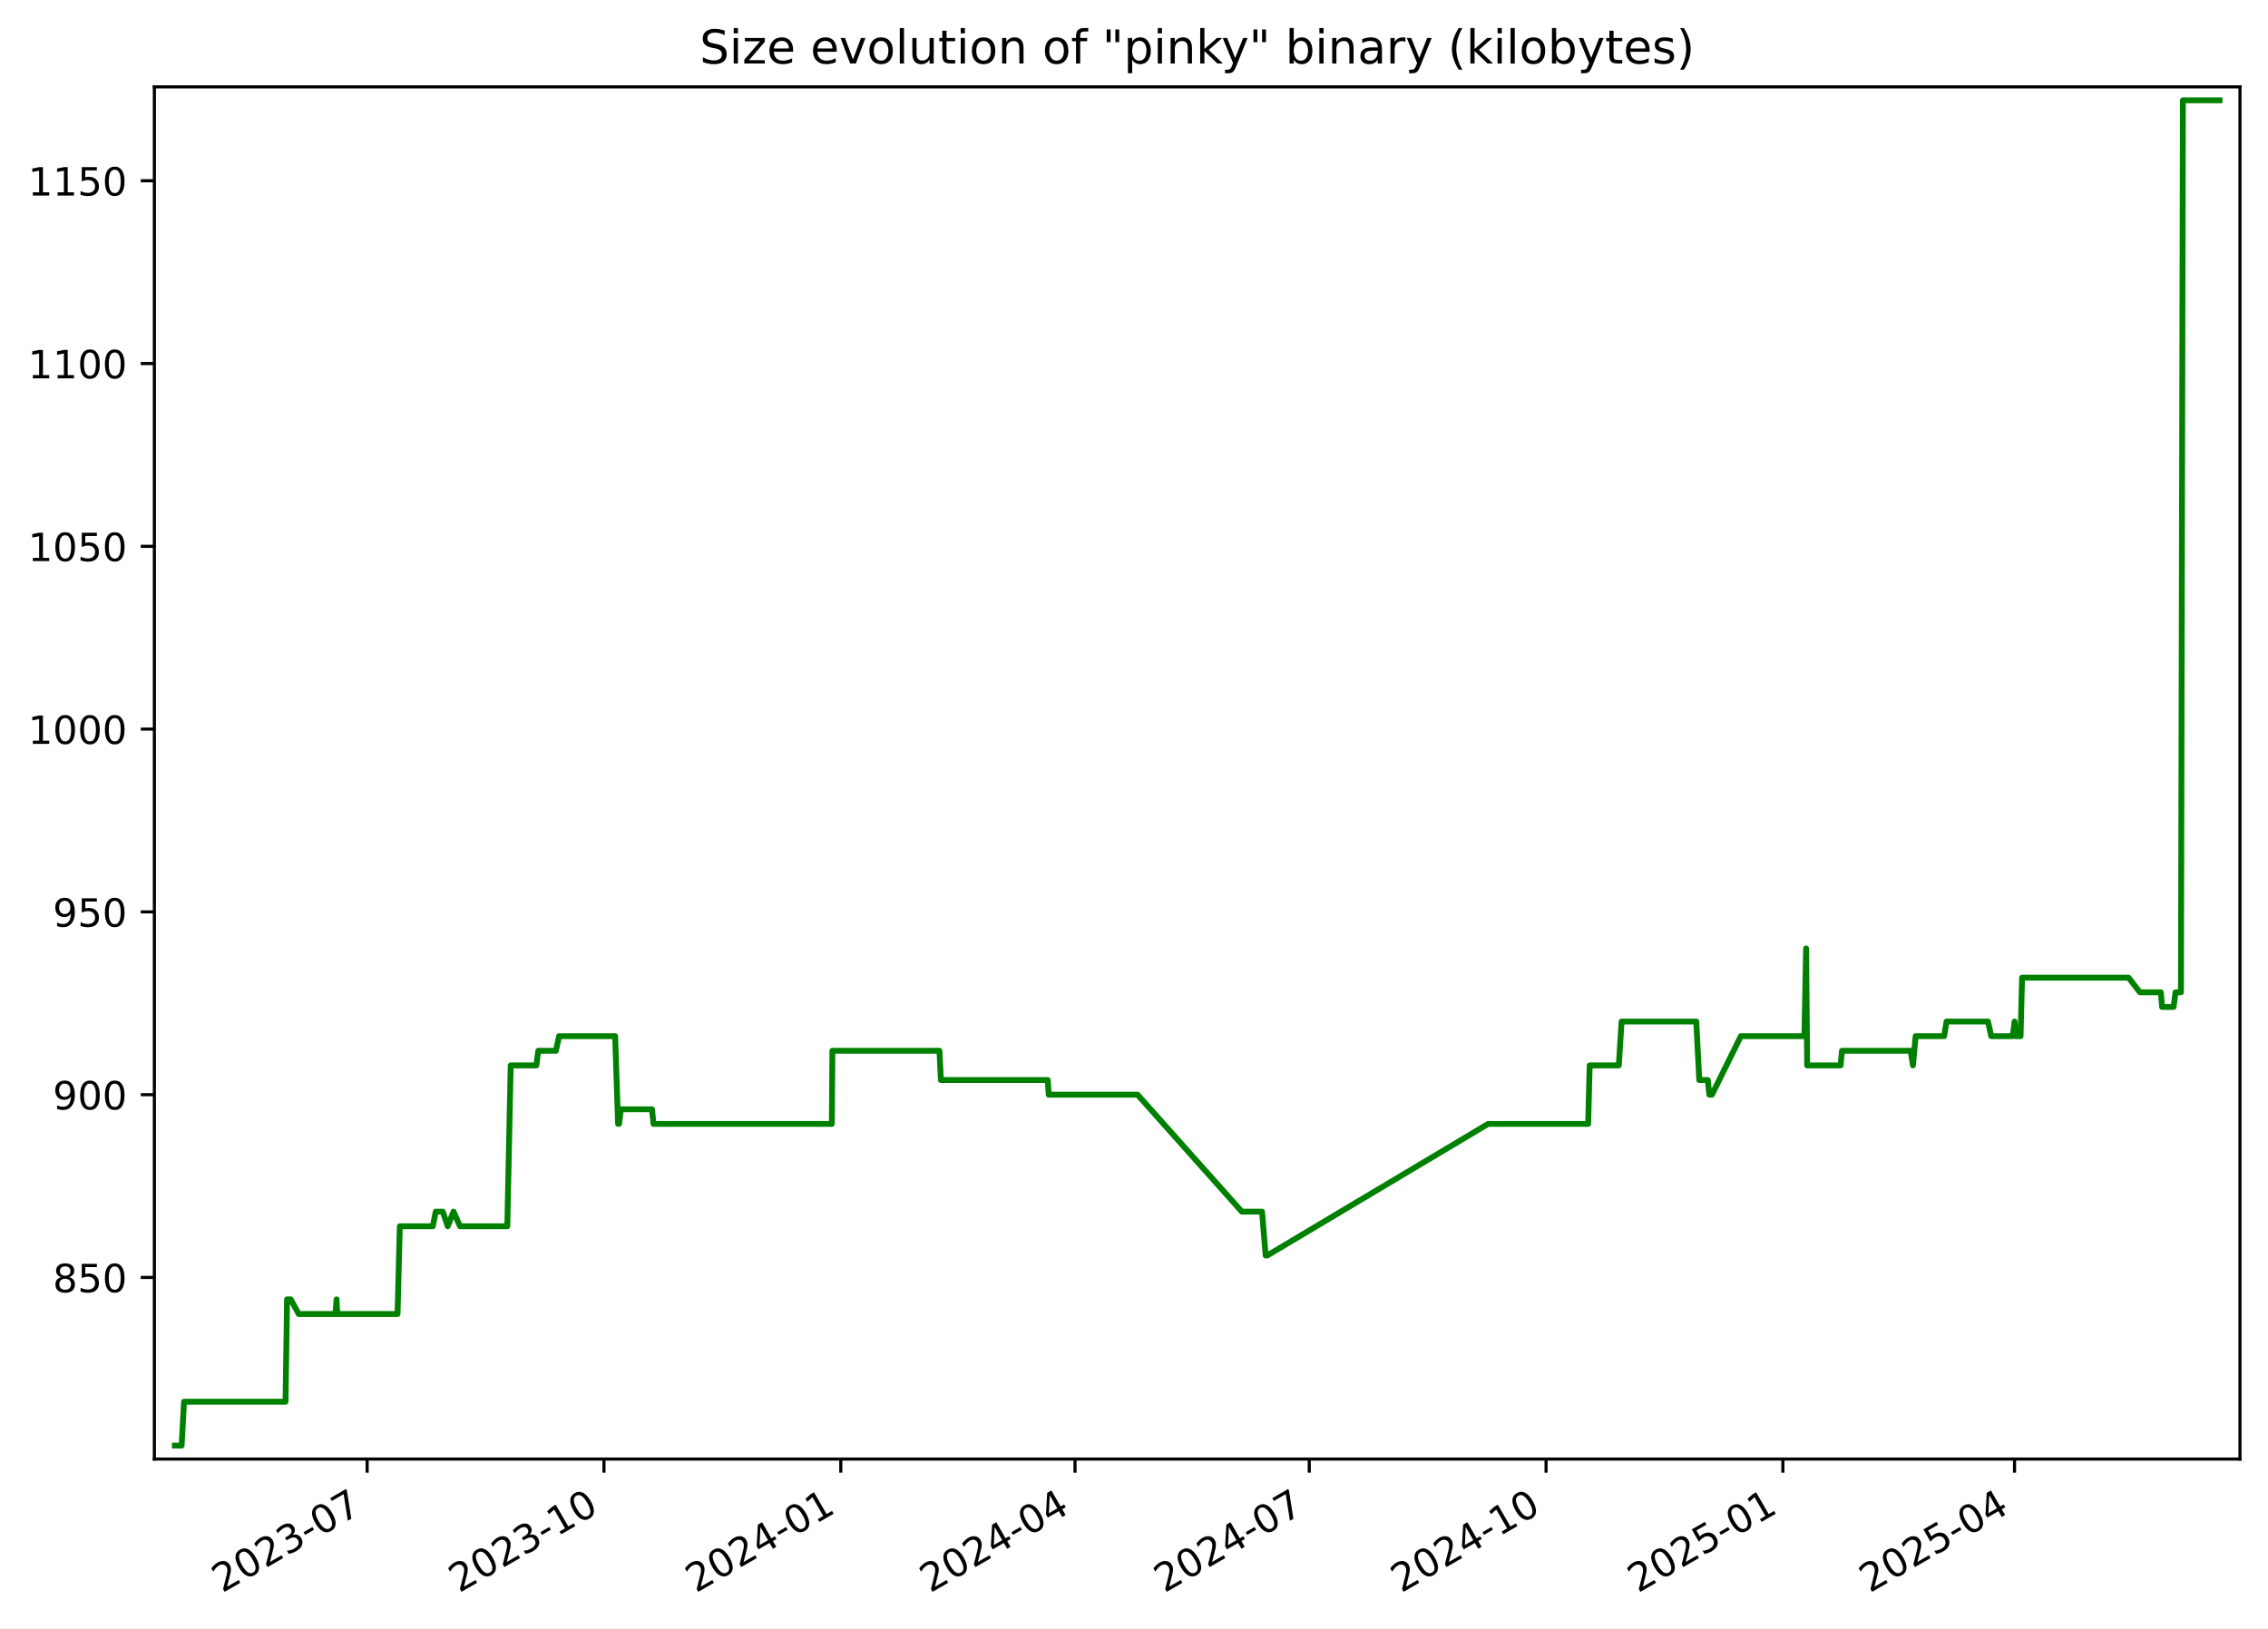
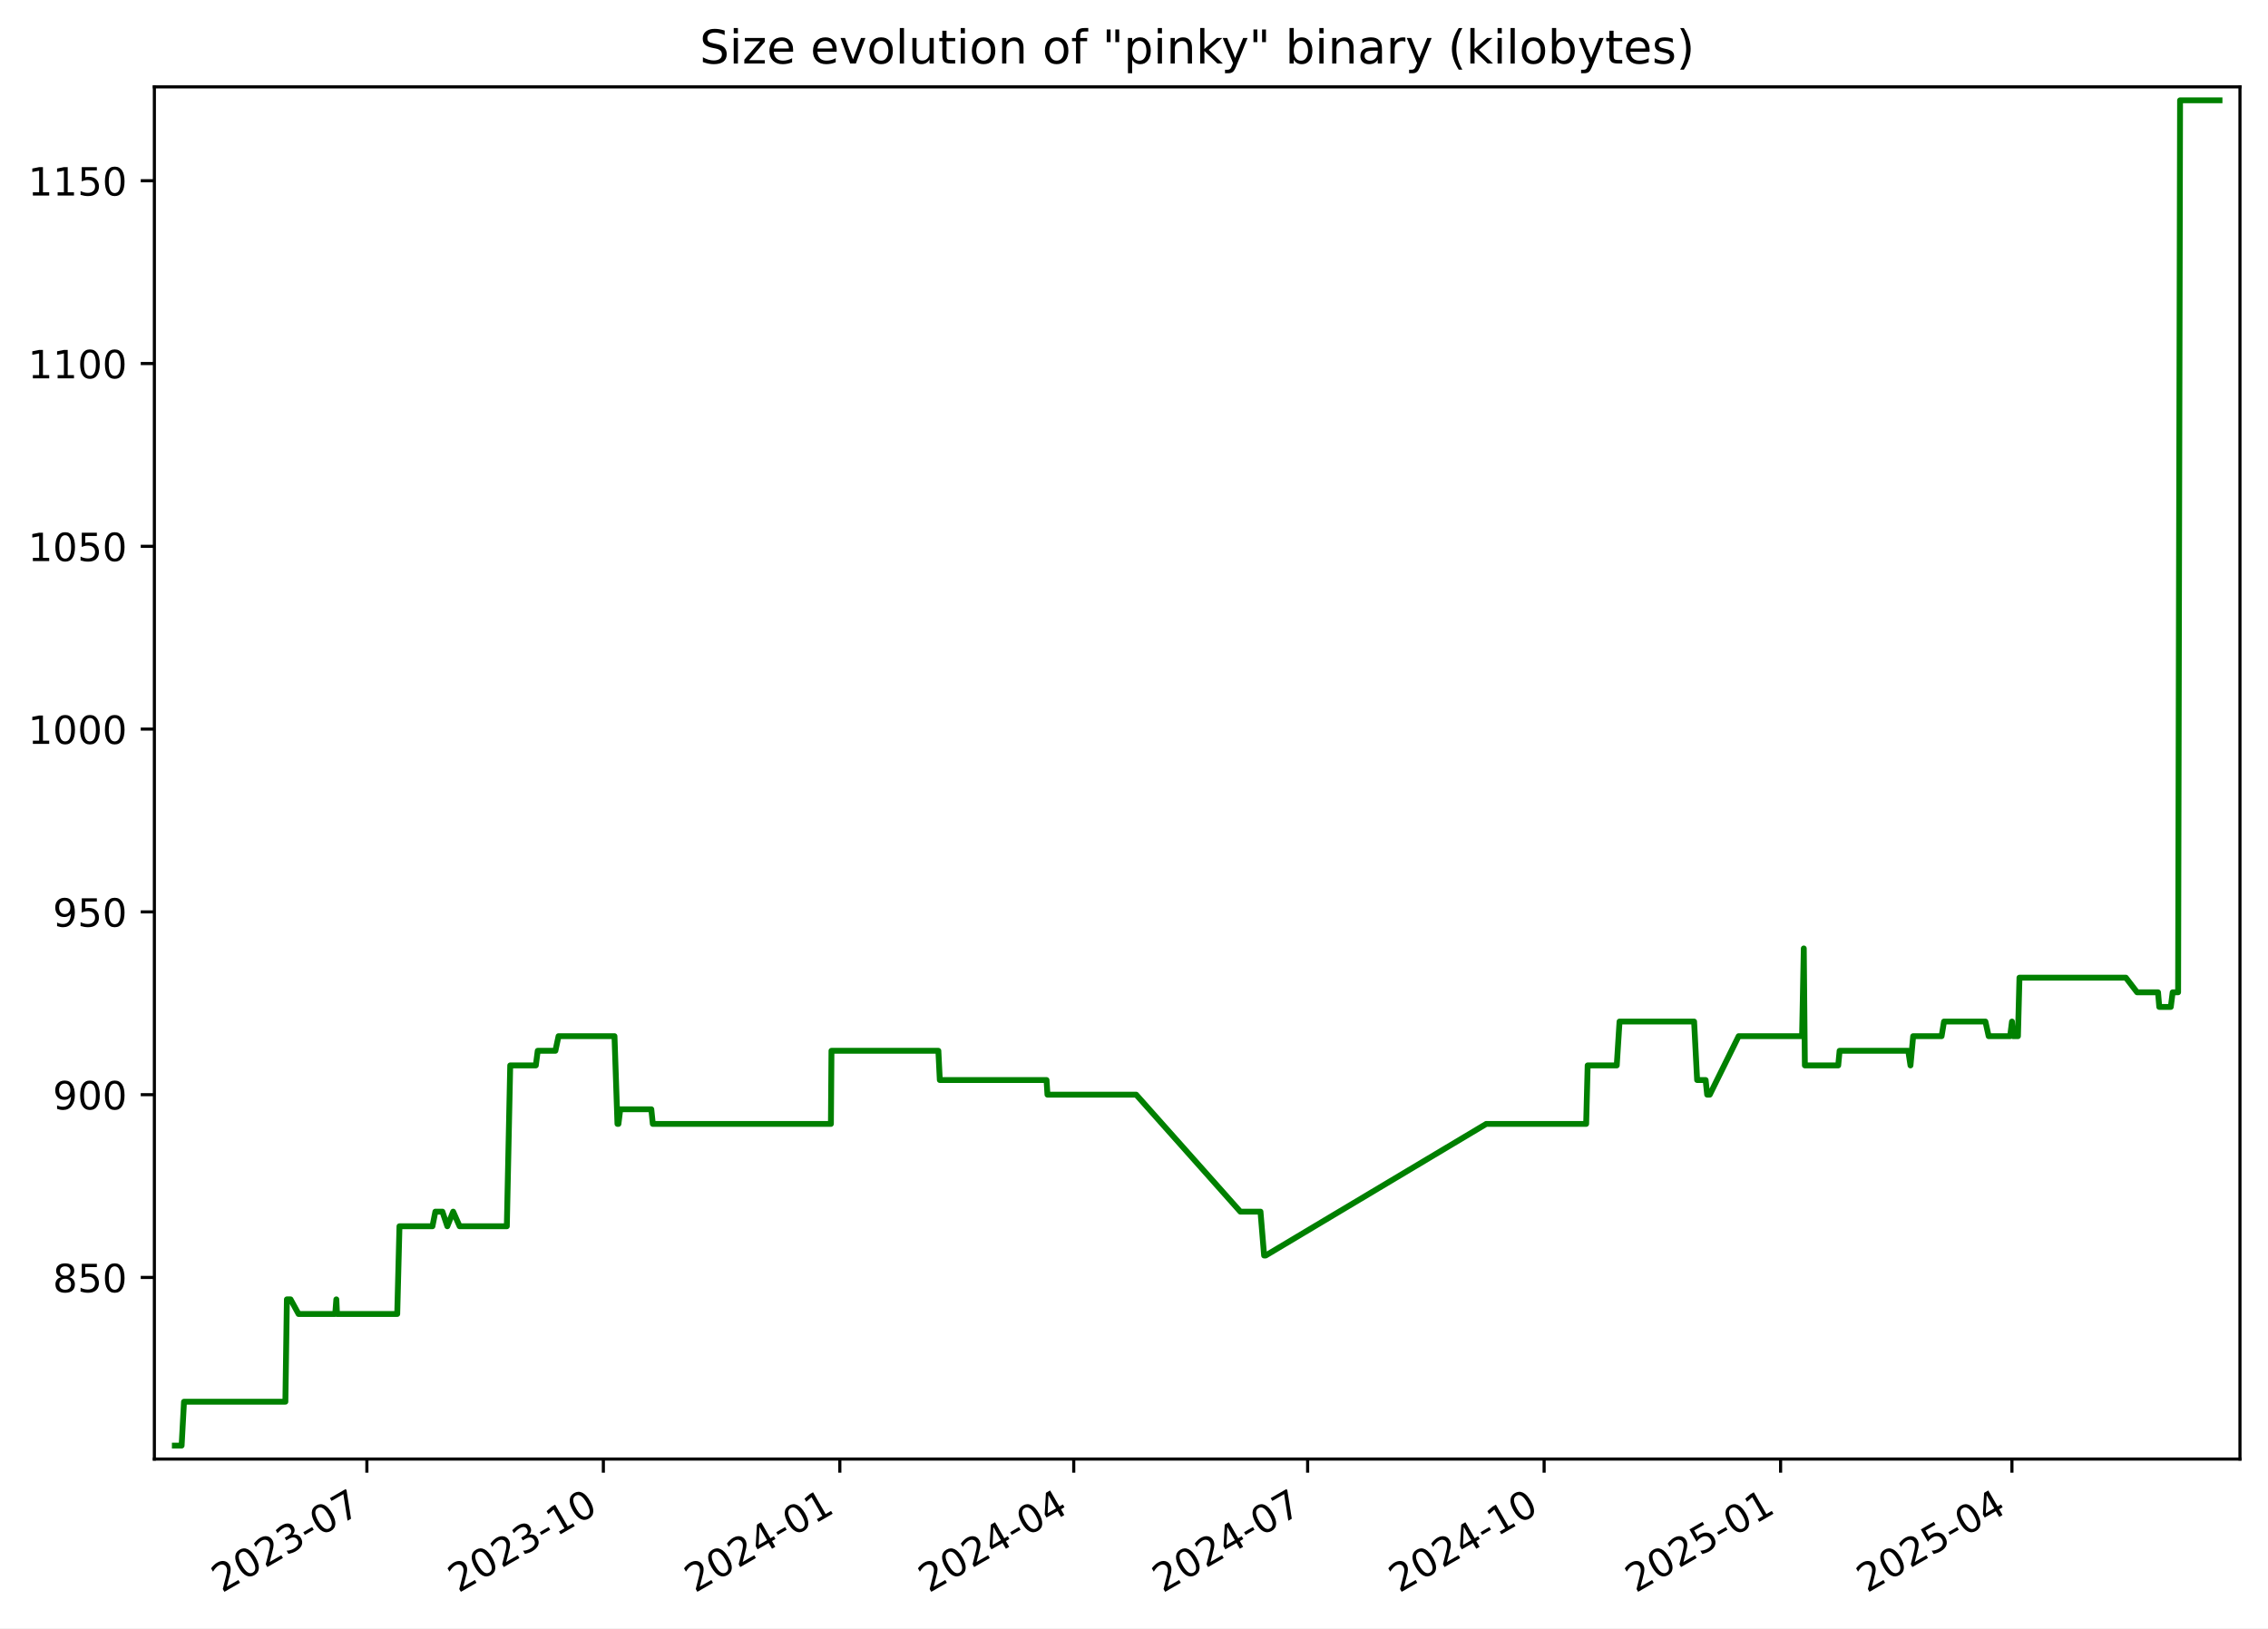
<svg xmlns="http://www.w3.org/2000/svg" xmlns:xlink="http://www.w3.org/1999/xlink" width="582.53pt" height="418.303pt" viewBox="0 0 582.53 418.303" version="1.1">
  <defs>
    <style type="text/css">*{stroke-linejoin: round; stroke-linecap: butt}</style>
  </defs>
  <g id="figure_1">
    <g id="patch_1">
      <path d="M -0 418.303  L 582.53 418.303  L 582.53 0  L -0 0  z " style="fill: #ffffff" />
    </g>
    <g id="axes_1">
      <g id="patch_2">
        <path d="M 39.65 374.83  L 575.33 374.83  L 575.33 22.318  L 39.65 22.318  z " style="fill: #ffffff" />
      </g>
      <g id="matplotlib.axis_1">
        <g id="xtick_1">
          <g id="line2d_1">
            <defs>
-               <path id="m523291097a" d="M 0 0  L 0 3.5  " style="stroke: #000000; stroke-width: 0.8" />
+               <path id="m514a349498" d="M 0 0  L 0 3.5  " style="stroke: #000000; stroke-width: 0.8" />
            </defs>
            <g>
-               <use xlink:href="#m523291097a" x="94.302" y="374.83" style="stroke: #000000; stroke-width: 0.8" />
+               <use xlink:href="#m514a349498" x="94.232" y="374.83" style="stroke: #000000; stroke-width: 0.8" />
            </g>
          </g>
          <g id="text_1">
-             <g transform="translate(57.0775 409.302) rotate(-30) scale(0.1 -0.1)">
+             <g transform="translate(57.00747 409.302) rotate(-30) scale(0.1 -0.1)">
              <defs>
                <path id="DejaVuSans-32" d="M 1228 531  L 3431 531  L 3431 0  L 469 0  L 469 531  Q 828 903 1448 1529  Q 2069 2156 2228 2338  Q 2531 2678 2651 2914  Q 2772 3150 2772 3378  Q 2772 3750 2511 3984  Q 2250 4219 1831 4219  Q 1534 4219 1204 4116  Q 875 4013 500 3803  L 500 4441  Q 881 4594 1212 4672  Q 1544 4750 1819 4750  Q 2544 4750 2975 4387  Q 3406 4025 3406 3419  Q 3406 3131 3298 2873  Q 3191 2616 2906 2266  Q 2828 2175 2409 1742  Q 1991 1309 1228 531  z " transform="scale(0.015625)" />
                <path id="DejaVuSans-30" d="M 2034 4250  Q 1547 4250 1301 3770  Q 1056 3291 1056 2328  Q 1056 1369 1301 889  Q 1547 409 2034 409  Q 2525 409 2770 889  Q 3016 1369 3016 2328  Q 3016 3291 2770 3770  Q 2525 4250 2034 4250  z M 2034 4750  Q 2819 4750 3233 4129  Q 3647 3509 3647 2328  Q 3647 1150 3233 529  Q 2819 -91 2034 -91  Q 1250 -91 836 529  Q 422 1150 422 2328  Q 422 3509 836 4129  Q 1250 4750 2034 4750  z " transform="scale(0.015625)" />
                <path id="DejaVuSans-33" d="M 2597 2516  Q 3050 2419 3304 2112  Q 3559 1806 3559 1356  Q 3559 666 3084 287  Q 2609 -91 1734 -91  Q 1441 -91 1130 -33  Q 819 25 488 141  L 488 750  Q 750 597 1062 519  Q 1375 441 1716 441  Q 2309 441 2620 675  Q 2931 909 2931 1356  Q 2931 1769 2642 2001  Q 2353 2234 1838 2234  L 1294 2234  L 1294 2753  L 1863 2753  Q 2328 2753 2575 2939  Q 2822 3125 2822 3475  Q 2822 3834 2567 4026  Q 2313 4219 1838 4219  Q 1578 4219 1281 4162  Q 984 4106 628 3988  L 628 4550  Q 988 4650 1302 4700  Q 1616 4750 1894 4750  Q 2613 4750 3031 4423  Q 3450 4097 3450 3541  Q 3450 3153 3228 2886  Q 3006 2619 2597 2516  z " transform="scale(0.015625)" />
                <path id="DejaVuSans-2d" d="M 313 2009  L 1997 2009  L 1997 1497  L 313 1497  L 313 2009  z " transform="scale(0.015625)" />
                <path id="DejaVuSans-37" d="M 525 4666  L 3525 4666  L 3525 4397  L 1831 0  L 1172 0  L 2766 4134  L 525 4134  L 525 4666  z " transform="scale(0.015625)" />
              </defs>
              <use xlink:href="#DejaVuSans-32" />
              <use xlink:href="#DejaVuSans-30" x="63.623" />
              <use xlink:href="#DejaVuSans-32" x="127.246" />
              <use xlink:href="#DejaVuSans-33" x="190.869" />
              <use xlink:href="#DejaVuSans-2d" x="254.492" />
              <use xlink:href="#DejaVuSans-30" x="290.576" />
              <use xlink:href="#DejaVuSans-37" x="354.199" />
            </g>
          </g>
        </g>
        <g id="xtick_2">
          <g id="line2d_2">
            <g>
-               <use xlink:href="#m523291097a" x="155.127" y="374.83" style="stroke: #000000; stroke-width: 0.8" />
+               <use xlink:href="#m514a349498" x="154.971" y="374.83" style="stroke: #000000; stroke-width: 0.8" />
            </g>
          </g>
          <g id="text_2">
-             <g transform="translate(117.9021 409.302) rotate(-30) scale(0.1 -0.1)">
+             <g transform="translate(117.7459 409.302) rotate(-30) scale(0.1 -0.1)">
              <defs>
                <path id="DejaVuSans-31" d="M 794 531  L 1825 531  L 1825 4091  L 703 3866  L 703 4441  L 1819 4666  L 2450 4666  L 2450 531  L 3481 531  L 3481 0  L 794 0  L 794 531  z " transform="scale(0.015625)" />
              </defs>
              <use xlink:href="#DejaVuSans-32" />
              <use xlink:href="#DejaVuSans-30" x="63.623" />
              <use xlink:href="#DejaVuSans-32" x="127.246" />
              <use xlink:href="#DejaVuSans-33" x="190.869" />
              <use xlink:href="#DejaVuSans-2d" x="254.492" />
              <use xlink:href="#DejaVuSans-31" x="290.576" />
              <use xlink:href="#DejaVuSans-30" x="354.199" />
            </g>
          </g>
        </g>
        <g id="xtick_3">
          <g id="line2d_3">
            <g>
-               <use xlink:href="#m523291097a" x="215.952" y="374.83" style="stroke: #000000; stroke-width: 0.8" />
+               <use xlink:href="#m514a349498" x="215.709" y="374.83" style="stroke: #000000; stroke-width: 0.8" />
            </g>
          </g>
          <g id="text_3">
-             <g transform="translate(178.7267 409.302) rotate(-30) scale(0.1 -0.1)">
+             <g transform="translate(178.4843 409.302) rotate(-30) scale(0.1 -0.1)">
              <defs>
                <path id="DejaVuSans-34" d="M 2419 4116  L 825 1625  L 2419 1625  L 2419 4116  z M 2253 4666  L 3047 4666  L 3047 1625  L 3713 1625  L 3713 1100  L 3047 1100  L 3047 0  L 2419 0  L 2419 1100  L 313 1100  L 313 1709  L 2253 4666  z " transform="scale(0.015625)" />
              </defs>
              <use xlink:href="#DejaVuSans-32" />
              <use xlink:href="#DejaVuSans-30" x="63.623" />
              <use xlink:href="#DejaVuSans-32" x="127.246" />
              <use xlink:href="#DejaVuSans-34" x="190.869" />
              <use xlink:href="#DejaVuSans-2d" x="254.492" />
              <use xlink:href="#DejaVuSans-30" x="290.576" />
              <use xlink:href="#DejaVuSans-31" x="354.199" />
            </g>
          </g>
        </g>
        <g id="xtick_4">
          <g id="line2d_4">
            <g>
-               <use xlink:href="#m523291097a" x="276.115" y="374.83" style="stroke: #000000; stroke-width: 0.8" />
+               <use xlink:href="#m514a349498" x="275.787" y="374.83" style="stroke: #000000; stroke-width: 0.8" />
            </g>
          </g>
          <g id="text_4">
-             <g transform="translate(238.8902 409.302) rotate(-30) scale(0.1 -0.1)">
+             <g transform="translate(238.5625 409.302) rotate(-30) scale(0.1 -0.1)">
              <use xlink:href="#DejaVuSans-32" />
              <use xlink:href="#DejaVuSans-30" x="63.623" />
              <use xlink:href="#DejaVuSans-32" x="127.246" />
              <use xlink:href="#DejaVuSans-34" x="190.869" />
              <use xlink:href="#DejaVuSans-2d" x="254.492" />
              <use xlink:href="#DejaVuSans-30" x="290.576" />
              <use xlink:href="#DejaVuSans-34" x="354.199" />
            </g>
          </g>
        </g>
        <g id="xtick_5">
          <g id="line2d_5">
            <g>
-               <use xlink:href="#m523291097a" x="336.279" y="374.83" style="stroke: #000000; stroke-width: 0.8" />
+               <use xlink:href="#m514a349498" x="335.865" y="374.83" style="stroke: #000000; stroke-width: 0.8" />
            </g>
          </g>
          <g id="text_5">
-             <g transform="translate(299.0537 409.302) rotate(-30) scale(0.1 -0.1)">
+             <g transform="translate(298.6407 409.302) rotate(-30) scale(0.1 -0.1)">
              <use xlink:href="#DejaVuSans-32" />
              <use xlink:href="#DejaVuSans-30" x="63.623" />
              <use xlink:href="#DejaVuSans-32" x="127.246" />
              <use xlink:href="#DejaVuSans-34" x="190.869" />
              <use xlink:href="#DejaVuSans-2d" x="254.492" />
              <use xlink:href="#DejaVuSans-30" x="290.576" />
              <use xlink:href="#DejaVuSans-37" x="354.199" />
            </g>
          </g>
        </g>
        <g id="xtick_6">
          <g id="line2d_6">
            <g>
-               <use xlink:href="#m523291097a" x="397.103" y="374.83" style="stroke: #000000; stroke-width: 0.8" />
+               <use xlink:href="#m514a349498" x="396.604" y="374.83" style="stroke: #000000; stroke-width: 0.8" />
            </g>
          </g>
          <g id="text_6">
-             <g transform="translate(359.8783 409.302) rotate(-30) scale(0.1 -0.1)">
+             <g transform="translate(359.3791 409.302) rotate(-30) scale(0.1 -0.1)">
              <use xlink:href="#DejaVuSans-32" />
              <use xlink:href="#DejaVuSans-30" x="63.623" />
              <use xlink:href="#DejaVuSans-32" x="127.246" />
              <use xlink:href="#DejaVuSans-34" x="190.869" />
              <use xlink:href="#DejaVuSans-2d" x="254.492" />
              <use xlink:href="#DejaVuSans-31" x="290.576" />
              <use xlink:href="#DejaVuSans-30" x="354.199" />
            </g>
          </g>
        </g>
        <g id="xtick_7">
          <g id="line2d_7">
            <g>
-               <use xlink:href="#m523291097a" x="457.928" y="374.83" style="stroke: #000000; stroke-width: 0.8" />
+               <use xlink:href="#m514a349498" x="457.342" y="374.83" style="stroke: #000000; stroke-width: 0.8" />
            </g>
          </g>
          <g id="text_7">
-             <g transform="translate(420.7029 409.302) rotate(-30) scale(0.1 -0.1)">
+             <g transform="translate(420.1174 409.302) rotate(-30) scale(0.1 -0.1)">
              <defs>
                <path id="DejaVuSans-35" d="M 691 4666  L 3169 4666  L 3169 4134  L 1269 4134  L 1269 2991  Q 1406 3038 1543 3061  Q 1681 3084 1819 3084  Q 2600 3084 3056 2656  Q 3513 2228 3513 1497  Q 3513 744 3044 326  Q 2575 -91 1722 -91  Q 1428 -91 1123 -41  Q 819 9 494 109  L 494 744  Q 775 591 1075 516  Q 1375 441 1709 441  Q 2250 441 2565 725  Q 2881 1009 2881 1497  Q 2881 1984 2565 2268  Q 2250 2553 1709 2553  Q 1456 2553 1204 2497  Q 953 2441 691 2322  L 691 4666  z " transform="scale(0.015625)" />
              </defs>
              <use xlink:href="#DejaVuSans-32" />
              <use xlink:href="#DejaVuSans-30" x="63.623" />
              <use xlink:href="#DejaVuSans-32" x="127.246" />
              <use xlink:href="#DejaVuSans-35" x="190.869" />
              <use xlink:href="#DejaVuSans-2d" x="254.492" />
              <use xlink:href="#DejaVuSans-30" x="290.576" />
              <use xlink:href="#DejaVuSans-31" x="354.199" />
            </g>
          </g>
        </g>
        <g id="xtick_8">
          <g id="line2d_8">
            <g>
-               <use xlink:href="#m523291097a" x="517.43" y="374.83" style="stroke: #000000; stroke-width: 0.8" />
+               <use xlink:href="#m514a349498" x="516.76" y="374.83" style="stroke: #000000; stroke-width: 0.8" />
            </g>
          </g>
          <g id="text_8">
-             <g transform="translate(480.2053 409.302) rotate(-30) scale(0.1 -0.1)">
+             <g transform="translate(479.5354 409.302) rotate(-30) scale(0.1 -0.1)">
              <use xlink:href="#DejaVuSans-32" />
              <use xlink:href="#DejaVuSans-30" x="63.623" />
              <use xlink:href="#DejaVuSans-32" x="127.246" />
              <use xlink:href="#DejaVuSans-35" x="190.869" />
              <use xlink:href="#DejaVuSans-2d" x="254.492" />
              <use xlink:href="#DejaVuSans-30" x="290.576" />
              <use xlink:href="#DejaVuSans-34" x="354.199" />
            </g>
          </g>
        </g>
      </g>
      <g id="matplotlib.axis_2">
        <g id="ytick_1">
          <g id="line2d_9">
            <defs>
-               <path id="m9a67dd746d" d="M 0 0  L -3.5 0  " style="stroke: #000000; stroke-width: 0.8" />
+               <path id="m9830533782" d="M 0 0  L -3.5 0  " style="stroke: #000000; stroke-width: 0.8" />
            </defs>
            <g>
-               <use xlink:href="#m9a67dd746d" x="39.65" y="328.174" style="stroke: #000000; stroke-width: 0.8" />
+               <use xlink:href="#m9830533782" x="39.65" y="328.174" style="stroke: #000000; stroke-width: 0.8" />
            </g>
          </g>
          <g id="text_9">
            <g transform="translate(13.5625 331.9733) scale(0.1 -0.1)">
              <defs>
                <path id="DejaVuSans-38" d="M 2034 2216  Q 1584 2216 1326 1975  Q 1069 1734 1069 1313  Q 1069 891 1326 650  Q 1584 409 2034 409  Q 2484 409 2743 651  Q 3003 894 3003 1313  Q 3003 1734 2745 1975  Q 2488 2216 2034 2216  z M 1403 2484  Q 997 2584 770 2862  Q 544 3141 544 3541  Q 544 4100 942 4425  Q 1341 4750 2034 4750  Q 2731 4750 3128 4425  Q 3525 4100 3525 3541  Q 3525 3141 3298 2862  Q 3072 2584 2669 2484  Q 3125 2378 3379 2068  Q 3634 1759 3634 1313  Q 3634 634 3220 271  Q 2806 -91 2034 -91  Q 1263 -91 848 271  Q 434 634 434 1313  Q 434 1759 690 2068  Q 947 2378 1403 2484  z M 1172 3481  Q 1172 3119 1398 2916  Q 1625 2713 2034 2713  Q 2441 2713 2670 2916  Q 2900 3119 2900 3481  Q 2900 3844 2670 4047  Q 2441 4250 2034 4250  Q 1625 4250 1398 4047  Q 1172 3844 1172 3481  z " transform="scale(0.015625)" />
              </defs>
              <use xlink:href="#DejaVuSans-38" />
              <use xlink:href="#DejaVuSans-35" x="63.623" />
              <use xlink:href="#DejaVuSans-30" x="127.246" />
            </g>
          </g>
        </g>
        <g id="ytick_2">
          <g id="line2d_10">
            <g>
-               <use xlink:href="#m9a67dd746d" x="39.65" y="281.218" style="stroke: #000000; stroke-width: 0.8" />
+               <use xlink:href="#m9830533782" x="39.65" y="281.218" style="stroke: #000000; stroke-width: 0.8" />
            </g>
          </g>
          <g id="text_10">
            <g transform="translate(13.5625 285.0168) scale(0.1 -0.1)">
              <defs>
                <path id="DejaVuSans-39" d="M 703 97  L 703 672  Q 941 559 1184 500  Q 1428 441 1663 441  Q 2288 441 2617 861  Q 2947 1281 2994 2138  Q 2813 1869 2534 1725  Q 2256 1581 1919 1581  Q 1219 1581 811 2004  Q 403 2428 403 3163  Q 403 3881 828 4315  Q 1253 4750 1959 4750  Q 2769 4750 3195 4129  Q 3622 3509 3622 2328  Q 3622 1225 3098 567  Q 2575 -91 1691 -91  Q 1453 -91 1209 -44  Q 966 3 703 97  z M 1959 2075  Q 2384 2075 2632 2365  Q 2881 2656 2881 3163  Q 2881 3666 2632 3958  Q 2384 4250 1959 4250  Q 1534 4250 1286 3958  Q 1038 3666 1038 3163  Q 1038 2656 1286 2365  Q 1534 2075 1959 2075  z " transform="scale(0.015625)" />
              </defs>
              <use xlink:href="#DejaVuSans-39" />
              <use xlink:href="#DejaVuSans-30" x="63.623" />
              <use xlink:href="#DejaVuSans-30" x="127.246" />
            </g>
          </g>
        </g>
        <g id="ytick_3">
          <g id="line2d_11">
            <g>
-               <use xlink:href="#m9a67dd746d" x="39.65" y="234.261" style="stroke: #000000; stroke-width: 0.8" />
+               <use xlink:href="#m9830533782" x="39.65" y="234.261" style="stroke: #000000; stroke-width: 0.8" />
            </g>
          </g>
          <g id="text_11">
            <g transform="translate(13.5625 238.0603) scale(0.1 -0.1)">
              <use xlink:href="#DejaVuSans-39" />
              <use xlink:href="#DejaVuSans-35" x="63.623" />
              <use xlink:href="#DejaVuSans-30" x="127.246" />
            </g>
          </g>
        </g>
        <g id="ytick_4">
          <g id="line2d_12">
            <g>
-               <use xlink:href="#m9a67dd746d" x="39.65" y="187.305" style="stroke: #000000; stroke-width: 0.8" />
+               <use xlink:href="#m9830533782" x="39.65" y="187.305" style="stroke: #000000; stroke-width: 0.8" />
            </g>
          </g>
          <g id="text_12">
            <g transform="translate(7.2 191.1038) scale(0.1 -0.1)">
              <use xlink:href="#DejaVuSans-31" />
              <use xlink:href="#DejaVuSans-30" x="63.623" />
              <use xlink:href="#DejaVuSans-30" x="127.246" />
              <use xlink:href="#DejaVuSans-30" x="190.869" />
            </g>
          </g>
        </g>
        <g id="ytick_5">
          <g id="line2d_13">
            <g>
-               <use xlink:href="#m9a67dd746d" x="39.65" y="140.348" style="stroke: #000000; stroke-width: 0.8" />
+               <use xlink:href="#m9830533782" x="39.65" y="140.348" style="stroke: #000000; stroke-width: 0.8" />
            </g>
          </g>
          <g id="text_13">
            <g transform="translate(7.2 144.1473) scale(0.1 -0.1)">
              <use xlink:href="#DejaVuSans-31" />
              <use xlink:href="#DejaVuSans-30" x="63.623" />
              <use xlink:href="#DejaVuSans-35" x="127.246" />
              <use xlink:href="#DejaVuSans-30" x="190.869" />
            </g>
          </g>
        </g>
        <g id="ytick_6">
          <g id="line2d_14">
            <g>
-               <use xlink:href="#m9a67dd746d" x="39.65" y="93.392" style="stroke: #000000; stroke-width: 0.8" />
+               <use xlink:href="#m9830533782" x="39.65" y="93.392" style="stroke: #000000; stroke-width: 0.8" />
            </g>
          </g>
          <g id="text_14">
            <g transform="translate(7.2 97.19074) scale(0.1 -0.1)">
              <use xlink:href="#DejaVuSans-31" />
              <use xlink:href="#DejaVuSans-31" x="63.623" />
              <use xlink:href="#DejaVuSans-30" x="127.246" />
              <use xlink:href="#DejaVuSans-30" x="190.869" />
            </g>
          </g>
        </g>
        <g id="ytick_7">
          <g id="line2d_15">
            <g>
-               <use xlink:href="#m9a67dd746d" x="39.65" y="46.435" style="stroke: #000000; stroke-width: 0.8" />
+               <use xlink:href="#m9830533782" x="39.65" y="46.435" style="stroke: #000000; stroke-width: 0.8" />
            </g>
          </g>
          <g id="text_15">
            <g transform="translate(7.2 50.23421) scale(0.1 -0.1)">
              <use xlink:href="#DejaVuSans-31" />
              <use xlink:href="#DejaVuSans-31" x="63.623" />
              <use xlink:href="#DejaVuSans-35" x="127.246" />
              <use xlink:href="#DejaVuSans-30" x="190.869" />
            </g>
          </g>
        </g>
      </g>
      <g id="line2d_16">
-         <path d="M 44.902 371.374  L 46.652 371.374  L 47.264 360.105  L 73.34 360.105  L 73.727 333.809  L 74.671 333.809  L 76.732 337.565  L 86.165 337.565  L 86.446 333.809  L 86.613 337.565  L 102.11 337.565  L 102.686 315.026  L 111.167 315.026  L 111.917 311.27  L 113.726 311.27  L 114.993 315.026  L 116.492 311.27  L 118.153 315.026  L 130.3 315.026  L 131.171 273.705  L 137.759 273.705  L 138.245 269.948  L 142.791 269.948  L 143.599 266.192  L 157.99 266.192  L 158.756 288.731  L 159.008 288.731  L 159.473 284.974  L 167.459 284.974  L 167.848 288.731  L 213.657 288.731  L 213.8 269.948  L 241.296 269.948  L 241.668 277.461  L 269.12 277.461  L 269.355 281.218  L 292.168 281.218  L 318.964 311.27  L 324.15 311.27  L 325.082 322.539  L 325.484 322.539  L 382.218 288.731  L 407.917 288.731  L 408.302 273.705  L 415.786 273.705  L 416.501 262.435  L 435.682 262.435  L 436.458 277.461  L 438.647 277.461  L 439.04 281.218  L 439.713 281.218  L 447.139 266.192  L 463.452 266.192  L 463.893 243.652  L 464.17 273.705  L 472.75 273.705  L 473.104 269.948  L 490.761 269.948  L 491.334 273.705  L 492.028 266.192  L 499.34 266.192  L 499.962 262.435  L 510.609 262.435  L 511.445 266.192  L 516.965 266.192  L 517.441 262.435  L 517.735 266.192  L 518.976 266.192  L 519.366 251.165  L 546.734 251.165  L 549.623 254.922  L 555.008 254.922  L 555.326 258.678  L 558.291 258.678  L 558.77 254.922  L 560.173 254.922  L 560.675 25.774  L 570.078 25.774  L 570.078 25.774  " clip-path="url(#p7d563fe383)" style="fill: none; stroke: #008000; stroke-width: 1.5; stroke-linecap: square" />
+         <path d="M 44.902 371.374  L 46.649 371.374  L 47.261 360.105  L 73.299 360.105  L 73.686 333.809  L 74.629 333.809  L 76.687 337.565  L 86.106 337.565  L 86.387 333.809  L 86.554 337.565  L 102.029 337.565  L 102.604 315.026  L 111.073 315.026  L 111.822 311.27  L 113.629 311.27  L 114.894 315.026  L 116.391 311.27  L 118.049 315.026  L 130.179 315.026  L 131.048 273.705  L 137.627 273.705  L 138.112 269.948  L 142.653 269.948  L 143.459 266.192  L 157.83 266.192  L 158.595 288.731  L 158.846 288.731  L 159.31 284.974  L 167.286 284.974  L 167.673 288.731  L 213.418 288.731  L 213.561 269.948  L 241.018 269.948  L 241.389 277.461  L 268.802 277.461  L 269.037 281.218  L 291.818 281.218  L 318.576 311.27  L 323.754 311.27  L 324.684 322.539  L 325.086 322.539  L 381.739 288.731  L 407.402 288.731  L 407.787 273.705  L 415.26 273.705  L 415.974 262.435  L 435.128 262.435  L 435.903 277.461  L 438.089 277.461  L 438.482 281.218  L 439.153 281.218  L 446.569 266.192  L 462.859 266.192  L 463.299 243.652  L 463.576 273.705  L 472.143 273.705  L 472.497 269.948  L 490.129 269.948  L 490.701 273.705  L 491.394 266.192  L 498.695 266.192  L 499.317 262.435  L 509.949 262.435  L 510.784 266.192  L 516.296 266.192  L 516.772 262.435  L 517.065 266.192  L 518.304 266.192  L 518.693 251.165  L 546.022 251.165  L 548.907 254.922  L 554.285 254.922  L 554.602 258.678  L 557.564 258.678  L 558.041 254.922  L 559.443 254.922  L 559.944 25.774  L 570.078 25.774  L 570.078 25.774  " clip-path="url(#p6c7b58af35)" style="fill: none; stroke: #008000; stroke-width: 1.5; stroke-linecap: square" />
      </g>
      <g id="patch_3">
        <path d="M 39.65 374.83  L 39.65 22.318  " style="fill: none; stroke: #000000; stroke-width: 0.8; stroke-linejoin: miter; stroke-linecap: square" />
      </g>
      <g id="patch_4">
        <path d="M 575.33 374.83  L 575.33 22.318  " style="fill: none; stroke: #000000; stroke-width: 0.8; stroke-linejoin: miter; stroke-linecap: square" />
      </g>
      <g id="patch_5">
        <path d="M 39.65 374.83  L 575.33 374.83  " style="fill: none; stroke: #000000; stroke-width: 0.8; stroke-linejoin: miter; stroke-linecap: square" />
      </g>
      <g id="patch_6">
        <path d="M 39.65 22.318  L 575.33 22.318  " style="fill: none; stroke: #000000; stroke-width: 0.8; stroke-linejoin: miter; stroke-linecap: square" />
      </g>
      <g id="text_16">
        <g transform="translate(179.7078 16.31812) scale(0.12 -0.12)">
          <defs>
            <path id="DejaVuSans-53" d="M 3425 4513  L 3425 3897  Q 3066 4069 2747 4153  Q 2428 4238 2131 4238  Q 1616 4238 1336 4038  Q 1056 3838 1056 3469  Q 1056 3159 1242 3001  Q 1428 2844 1947 2747  L 2328 2669  Q 3034 2534 3370 2195  Q 3706 1856 3706 1288  Q 3706 609 3251 259  Q 2797 -91 1919 -91  Q 1588 -91 1214 -16  Q 841 59 441 206  L 441 856  Q 825 641 1194 531  Q 1563 422 1919 422  Q 2459 422 2753 634  Q 3047 847 3047 1241  Q 3047 1584 2836 1778  Q 2625 1972 2144 2069  L 1759 2144  Q 1053 2284 737 2584  Q 422 2884 422 3419  Q 422 4038 858 4394  Q 1294 4750 2059 4750  Q 2388 4750 2728 4690  Q 3069 4631 3425 4513  z " transform="scale(0.015625)" />
            <path id="DejaVuSans-69" d="M 603 3500  L 1178 3500  L 1178 0  L 603 0  L 603 3500  z M 603 4863  L 1178 4863  L 1178 4134  L 603 4134  L 603 4863  z " transform="scale(0.015625)" />
            <path id="DejaVuSans-7a" d="M 353 3500  L 3084 3500  L 3084 2975  L 922 459  L 3084 459  L 3084 0  L 275 0  L 275 525  L 2438 3041  L 353 3041  L 353 3500  z " transform="scale(0.015625)" />
            <path id="DejaVuSans-65" d="M 3597 1894  L 3597 1613  L 953 1613  Q 991 1019 1311 708  Q 1631 397 2203 397  Q 2534 397 2845 478  Q 3156 559 3463 722  L 3463 178  Q 3153 47 2828 -22  Q 2503 -91 2169 -91  Q 1331 -91 842 396  Q 353 884 353 1716  Q 353 2575 817 3079  Q 1281 3584 2069 3584  Q 2775 3584 3186 3129  Q 3597 2675 3597 1894  z M 3022 2063  Q 3016 2534 2758 2815  Q 2500 3097 2075 3097  Q 1594 3097 1305 2825  Q 1016 2553 972 2059  L 3022 2063  z " transform="scale(0.015625)" />
            <path id="DejaVuSans-20" transform="scale(0.015625)" />
            <path id="DejaVuSans-76" d="M 191 3500  L 800 3500  L 1894 563  L 2988 3500  L 3597 3500  L 2284 0  L 1503 0  L 191 3500  z " transform="scale(0.015625)" />
            <path id="DejaVuSans-6f" d="M 1959 3097  Q 1497 3097 1228 2736  Q 959 2375 959 1747  Q 959 1119 1226 758  Q 1494 397 1959 397  Q 2419 397 2687 759  Q 2956 1122 2956 1747  Q 2956 2369 2687 2733  Q 2419 3097 1959 3097  z M 1959 3584  Q 2709 3584 3137 3096  Q 3566 2609 3566 1747  Q 3566 888 3137 398  Q 2709 -91 1959 -91  Q 1206 -91 779 398  Q 353 888 353 1747  Q 353 2609 779 3096  Q 1206 3584 1959 3584  z " transform="scale(0.015625)" />
            <path id="DejaVuSans-6c" d="M 603 4863  L 1178 4863  L 1178 0  L 603 0  L 603 4863  z " transform="scale(0.015625)" />
            <path id="DejaVuSans-75" d="M 544 1381  L 544 3500  L 1119 3500  L 1119 1403  Q 1119 906 1312 657  Q 1506 409 1894 409  Q 2359 409 2629 706  Q 2900 1003 2900 1516  L 2900 3500  L 3475 3500  L 3475 0  L 2900 0  L 2900 538  Q 2691 219 2414 64  Q 2138 -91 1772 -91  Q 1169 -91 856 284  Q 544 659 544 1381  z M 1991 3584  L 1991 3584  z " transform="scale(0.015625)" />
            <path id="DejaVuSans-74" d="M 1172 4494  L 1172 3500  L 2356 3500  L 2356 3053  L 1172 3053  L 1172 1153  Q 1172 725 1289 603  Q 1406 481 1766 481  L 2356 481  L 2356 0  L 1766 0  Q 1100 0 847 248  Q 594 497 594 1153  L 594 3053  L 172 3053  L 172 3500  L 594 3500  L 594 4494  L 1172 4494  z " transform="scale(0.015625)" />
            <path id="DejaVuSans-6e" d="M 3513 2113  L 3513 0  L 2938 0  L 2938 2094  Q 2938 2591 2744 2837  Q 2550 3084 2163 3084  Q 1697 3084 1428 2787  Q 1159 2491 1159 1978  L 1159 0  L 581 0  L 581 3500  L 1159 3500  L 1159 2956  Q 1366 3272 1645 3428  Q 1925 3584 2291 3584  Q 2894 3584 3203 3211  Q 3513 2838 3513 2113  z " transform="scale(0.015625)" />
            <path id="DejaVuSans-66" d="M 2375 4863  L 2375 4384  L 1825 4384  Q 1516 4384 1395 4259  Q 1275 4134 1275 3809  L 1275 3500  L 2222 3500  L 2222 3053  L 1275 3053  L 1275 0  L 697 0  L 697 3053  L 147 3053  L 147 3500  L 697 3500  L 697 3744  Q 697 4328 969 4595  Q 1241 4863 1831 4863  L 2375 4863  z " transform="scale(0.015625)" />
            <path id="DejaVuSans-22" d="M 1147 4666  L 1147 2931  L 616 2931  L 616 4666  L 1147 4666  z M 2328 4666  L 2328 2931  L 1797 2931  L 1797 4666  L 2328 4666  z " transform="scale(0.015625)" />
            <path id="DejaVuSans-70" d="M 1159 525  L 1159 -1331  L 581 -1331  L 581 3500  L 1159 3500  L 1159 2969  Q 1341 3281 1617 3432  Q 1894 3584 2278 3584  Q 2916 3584 3314 3078  Q 3713 2572 3713 1747  Q 3713 922 3314 415  Q 2916 -91 2278 -91  Q 1894 -91 1617 61  Q 1341 213 1159 525  z M 3116 1747  Q 3116 2381 2855 2742  Q 2594 3103 2138 3103  Q 1681 3103 1420 2742  Q 1159 2381 1159 1747  Q 1159 1113 1420 752  Q 1681 391 2138 391  Q 2594 391 2855 752  Q 3116 1113 3116 1747  z " transform="scale(0.015625)" />
            <path id="DejaVuSans-6b" d="M 581 4863  L 1159 4863  L 1159 1991  L 2875 3500  L 3609 3500  L 1753 1863  L 3688 0  L 2938 0  L 1159 1709  L 1159 0  L 581 0  L 581 4863  z " transform="scale(0.015625)" />
            <path id="DejaVuSans-79" d="M 2059 -325  Q 1816 -950 1584 -1140  Q 1353 -1331 966 -1331  L 506 -1331  L 506 -850  L 844 -850  Q 1081 -850 1212 -737  Q 1344 -625 1503 -206  L 1606 56  L 191 3500  L 800 3500  L 1894 763  L 2988 3500  L 3597 3500  L 2059 -325  z " transform="scale(0.015625)" />
            <path id="DejaVuSans-62" d="M 3116 1747  Q 3116 2381 2855 2742  Q 2594 3103 2138 3103  Q 1681 3103 1420 2742  Q 1159 2381 1159 1747  Q 1159 1113 1420 752  Q 1681 391 2138 391  Q 2594 391 2855 752  Q 3116 1113 3116 1747  z M 1159 2969  Q 1341 3281 1617 3432  Q 1894 3584 2278 3584  Q 2916 3584 3314 3078  Q 3713 2572 3713 1747  Q 3713 922 3314 415  Q 2916 -91 2278 -91  Q 1894 -91 1617 61  Q 1341 213 1159 525  L 1159 0  L 581 0  L 581 4863  L 1159 4863  L 1159 2969  z " transform="scale(0.015625)" />
            <path id="DejaVuSans-61" d="M 2194 1759  Q 1497 1759 1228 1600  Q 959 1441 959 1056  Q 959 750 1161 570  Q 1363 391 1709 391  Q 2188 391 2477 730  Q 2766 1069 2766 1631  L 2766 1759  L 2194 1759  z M 3341 1997  L 3341 0  L 2766 0  L 2766 531  Q 2569 213 2275 61  Q 1981 -91 1556 -91  Q 1019 -91 701 211  Q 384 513 384 1019  Q 384 1609 779 1909  Q 1175 2209 1959 2209  L 2766 2209  L 2766 2266  Q 2766 2663 2505 2880  Q 2244 3097 1772 3097  Q 1472 3097 1187 3025  Q 903 2953 641 2809  L 641 3341  Q 956 3463 1253 3523  Q 1550 3584 1831 3584  Q 2591 3584 2966 3190  Q 3341 2797 3341 1997  z " transform="scale(0.015625)" />
            <path id="DejaVuSans-72" d="M 2631 2963  Q 2534 3019 2420 3045  Q 2306 3072 2169 3072  Q 1681 3072 1420 2755  Q 1159 2438 1159 1844  L 1159 0  L 581 0  L 581 3500  L 1159 3500  L 1159 2956  Q 1341 3275 1631 3429  Q 1922 3584 2338 3584  Q 2397 3584 2469 3576  Q 2541 3569 2628 3553  L 2631 2963  z " transform="scale(0.015625)" />
            <path id="DejaVuSans-28" d="M 1984 4856  Q 1566 4138 1362 3434  Q 1159 2731 1159 2009  Q 1159 1288 1364 580  Q 1569 -128 1984 -844  L 1484 -844  Q 1016 -109 783 600  Q 550 1309 550 2009  Q 550 2706 781 3412  Q 1013 4119 1484 4856  L 1984 4856  z " transform="scale(0.015625)" />
            <path id="DejaVuSans-73" d="M 2834 3397  L 2834 2853  Q 2591 2978 2328 3040  Q 2066 3103 1784 3103  Q 1356 3103 1142 2972  Q 928 2841 928 2578  Q 928 2378 1081 2264  Q 1234 2150 1697 2047  L 1894 2003  Q 2506 1872 2764 1633  Q 3022 1394 3022 966  Q 3022 478 2636 193  Q 2250 -91 1575 -91  Q 1294 -91 989 -36  Q 684 19 347 128  L 347 722  Q 666 556 975 473  Q 1284 391 1588 391  Q 1994 391 2212 530  Q 2431 669 2431 922  Q 2431 1156 2273 1281  Q 2116 1406 1581 1522  L 1381 1569  Q 847 1681 609 1914  Q 372 2147 372 2553  Q 372 3047 722 3315  Q 1072 3584 1716 3584  Q 2034 3584 2315 3537  Q 2597 3491 2834 3397  z " transform="scale(0.015625)" />
            <path id="DejaVuSans-29" d="M 513 4856  L 1013 4856  Q 1481 4119 1714 3412  Q 1947 2706 1947 2009  Q 1947 1309 1714 600  Q 1481 -109 1013 -844  L 513 -844  Q 928 -128 1133 580  Q 1338 1288 1338 2009  Q 1338 2731 1133 3434  Q 928 4138 513 4856  z " transform="scale(0.015625)" />
          </defs>
          <use xlink:href="#DejaVuSans-53" />
          <use xlink:href="#DejaVuSans-69" x="63.477" />
          <use xlink:href="#DejaVuSans-7a" x="91.26" />
          <use xlink:href="#DejaVuSans-65" x="143.75" />
          <use xlink:href="#DejaVuSans-20" x="205.273" />
          <use xlink:href="#DejaVuSans-65" x="237.061" />
          <use xlink:href="#DejaVuSans-76" x="298.584" />
          <use xlink:href="#DejaVuSans-6f" x="357.764" />
          <use xlink:href="#DejaVuSans-6c" x="418.945" />
          <use xlink:href="#DejaVuSans-75" x="446.729" />
          <use xlink:href="#DejaVuSans-74" x="510.107" />
          <use xlink:href="#DejaVuSans-69" x="549.316" />
          <use xlink:href="#DejaVuSans-6f" x="577.1" />
          <use xlink:href="#DejaVuSans-6e" x="638.281" />
          <use xlink:href="#DejaVuSans-20" x="701.66" />
          <use xlink:href="#DejaVuSans-6f" x="733.447" />
          <use xlink:href="#DejaVuSans-66" x="794.629" />
          <use xlink:href="#DejaVuSans-20" x="829.834" />
          <use xlink:href="#DejaVuSans-22" x="861.621" />
          <use xlink:href="#DejaVuSans-70" x="907.617" />
          <use xlink:href="#DejaVuSans-69" x="971.094" />
          <use xlink:href="#DejaVuSans-6e" x="998.877" />
          <use xlink:href="#DejaVuSans-6b" x="1062.256" />
          <use xlink:href="#DejaVuSans-79" x="1116.541" />
          <use xlink:href="#DejaVuSans-22" x="1175.721" />
          <use xlink:href="#DejaVuSans-20" x="1221.717" />
          <use xlink:href="#DejaVuSans-62" x="1253.504" />
          <use xlink:href="#DejaVuSans-69" x="1316.98" />
          <use xlink:href="#DejaVuSans-6e" x="1344.764" />
          <use xlink:href="#DejaVuSans-61" x="1408.143" />
          <use xlink:href="#DejaVuSans-72" x="1469.422" />
          <use xlink:href="#DejaVuSans-79" x="1510.535" />
          <use xlink:href="#DejaVuSans-20" x="1569.715" />
          <use xlink:href="#DejaVuSans-28" x="1601.502" />
          <use xlink:href="#DejaVuSans-6b" x="1640.516" />
          <use xlink:href="#DejaVuSans-69" x="1698.426" />
          <use xlink:href="#DejaVuSans-6c" x="1726.209" />
          <use xlink:href="#DejaVuSans-6f" x="1753.992" />
          <use xlink:href="#DejaVuSans-62" x="1815.174" />
          <use xlink:href="#DejaVuSans-79" x="1878.65" />
          <use xlink:href="#DejaVuSans-74" x="1937.83" />
          <use xlink:href="#DejaVuSans-65" x="1977.039" />
          <use xlink:href="#DejaVuSans-73" x="2038.562" />
          <use xlink:href="#DejaVuSans-29" x="2090.662" />
        </g>
      </g>
    </g>
  </g>
  <defs>
-     <clipPath id="p7d563fe383">
+     <clipPath id="p6c7b58af35">
      <rect x="39.65" y="22.318" width="535.68" height="352.512" />
    </clipPath>
  </defs>
</svg>
